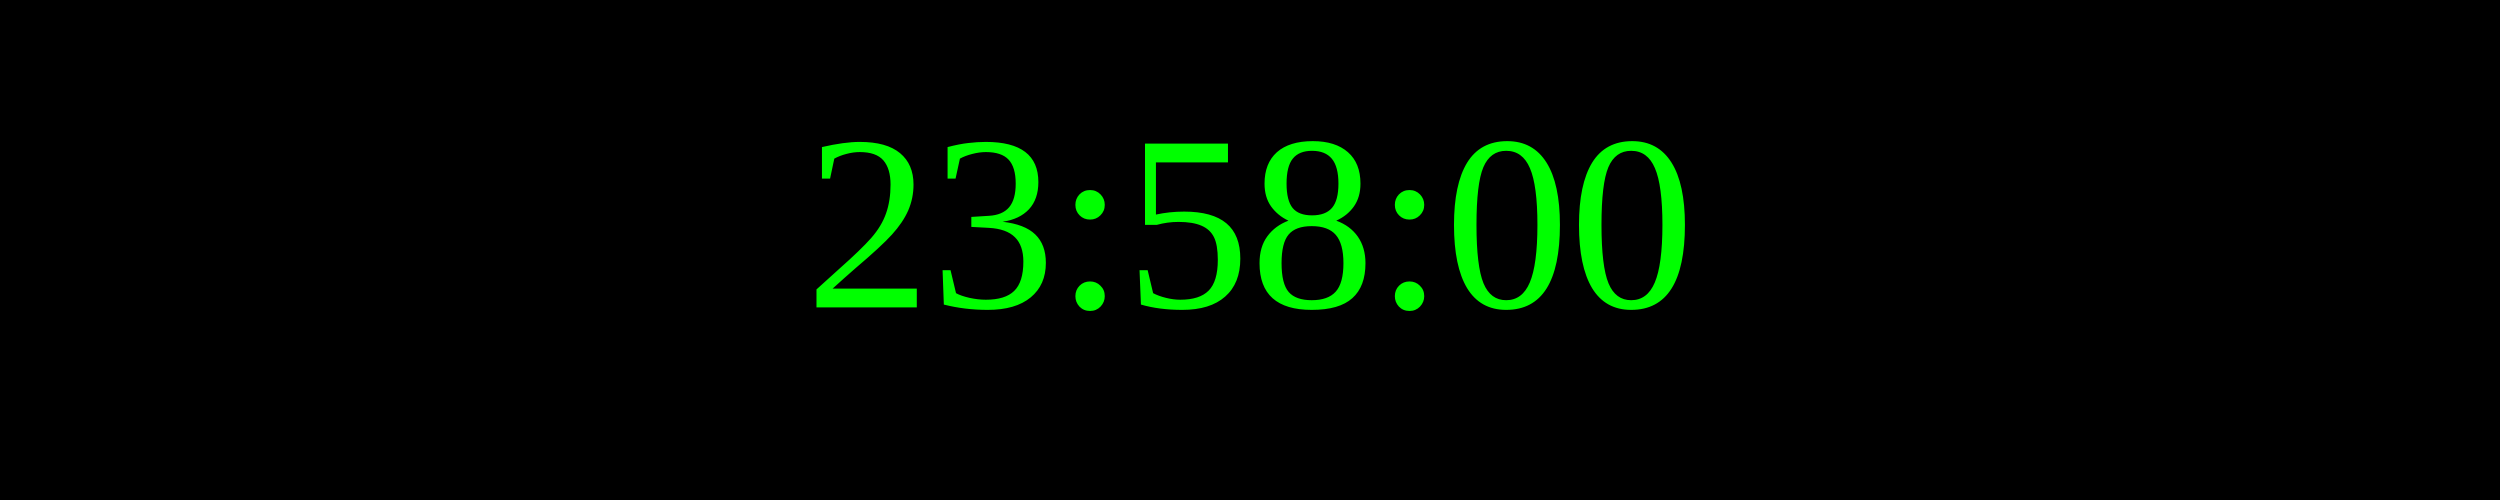
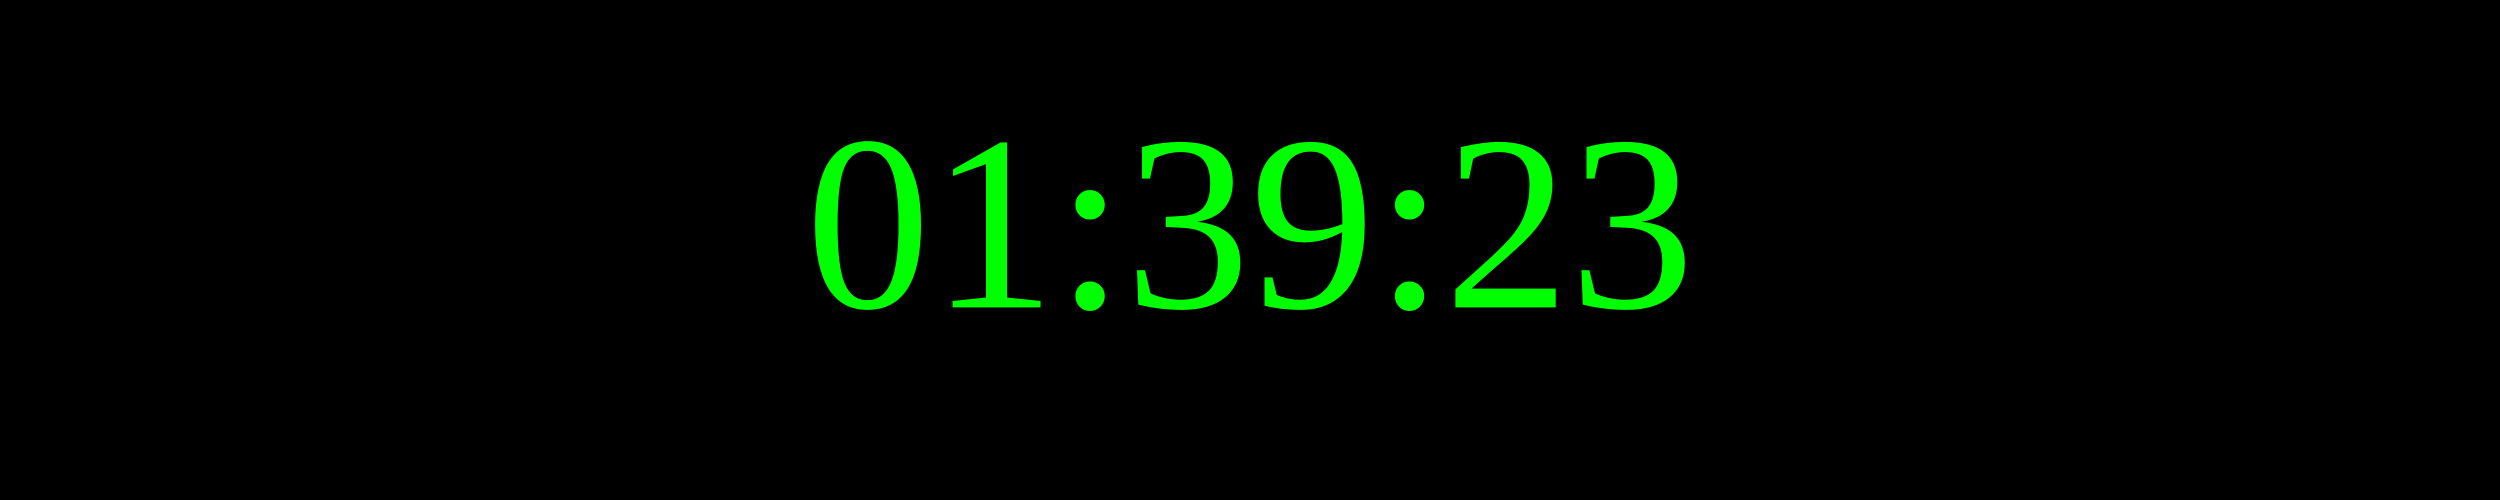
<svg xmlns="http://www.w3.org/2000/svg" width="250" height="50">
  <rect width="100%" height="100%" fill="black" />
  <text x="50%" y="50%" font-size="25" fill="lime" text-anchor="middle" dominant-baseline="middle">
- 23:58:00
+ 01:39:23
</text>
</svg>
